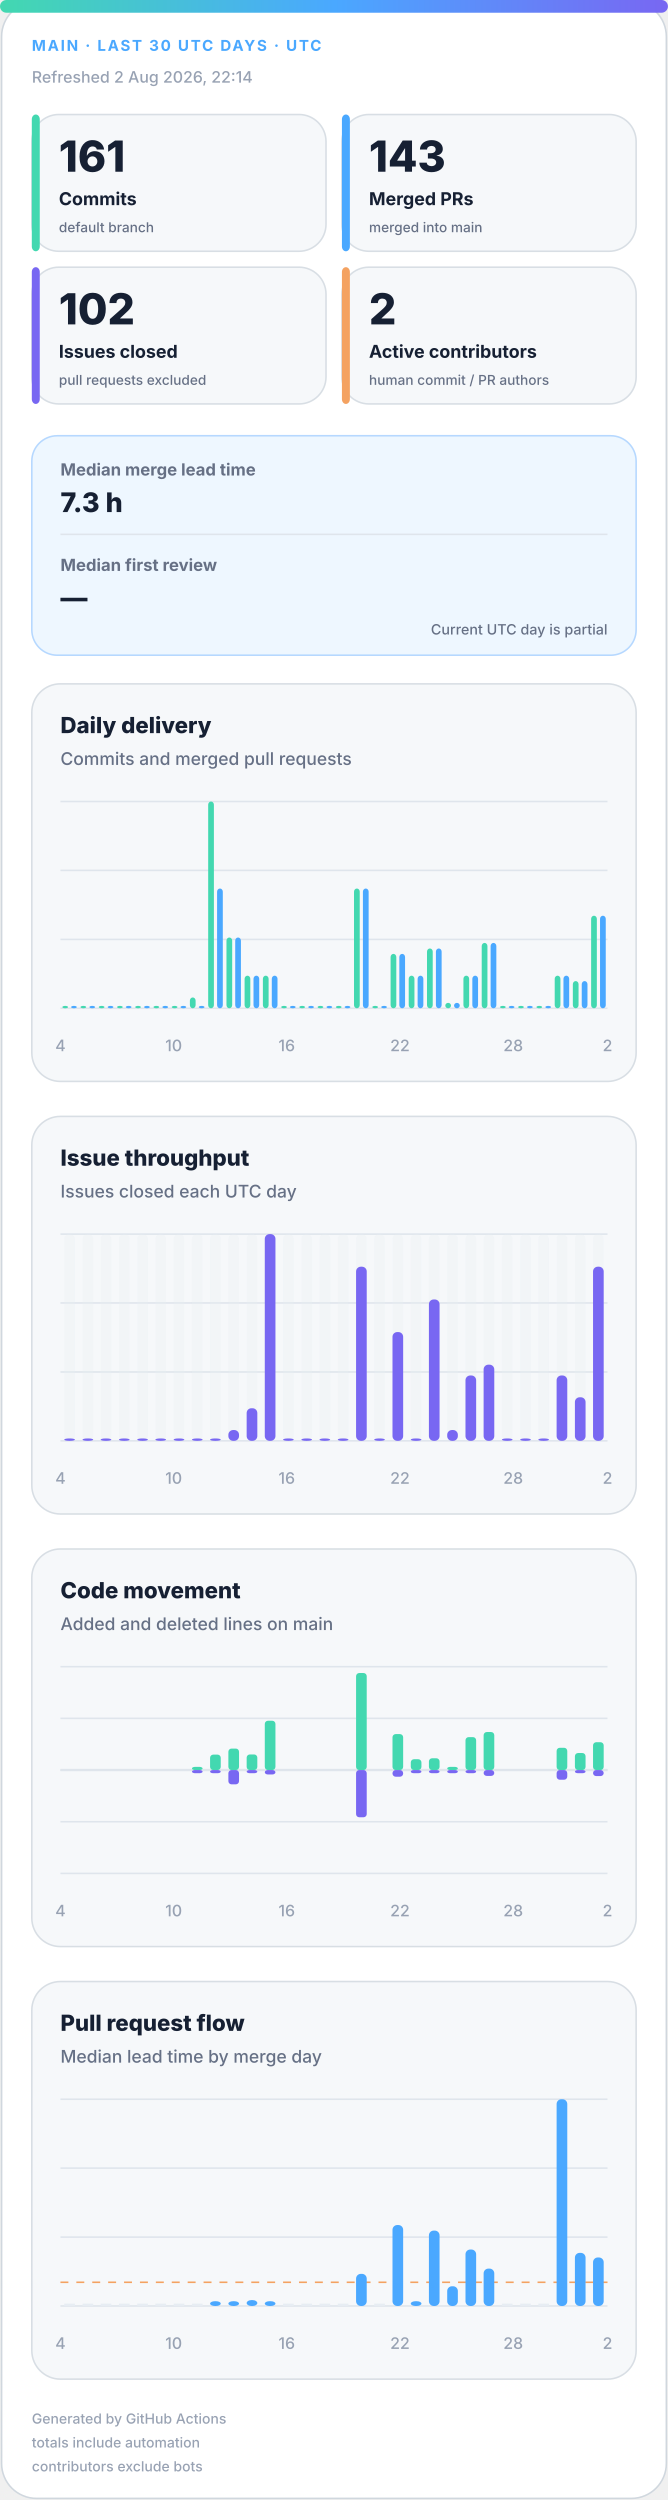
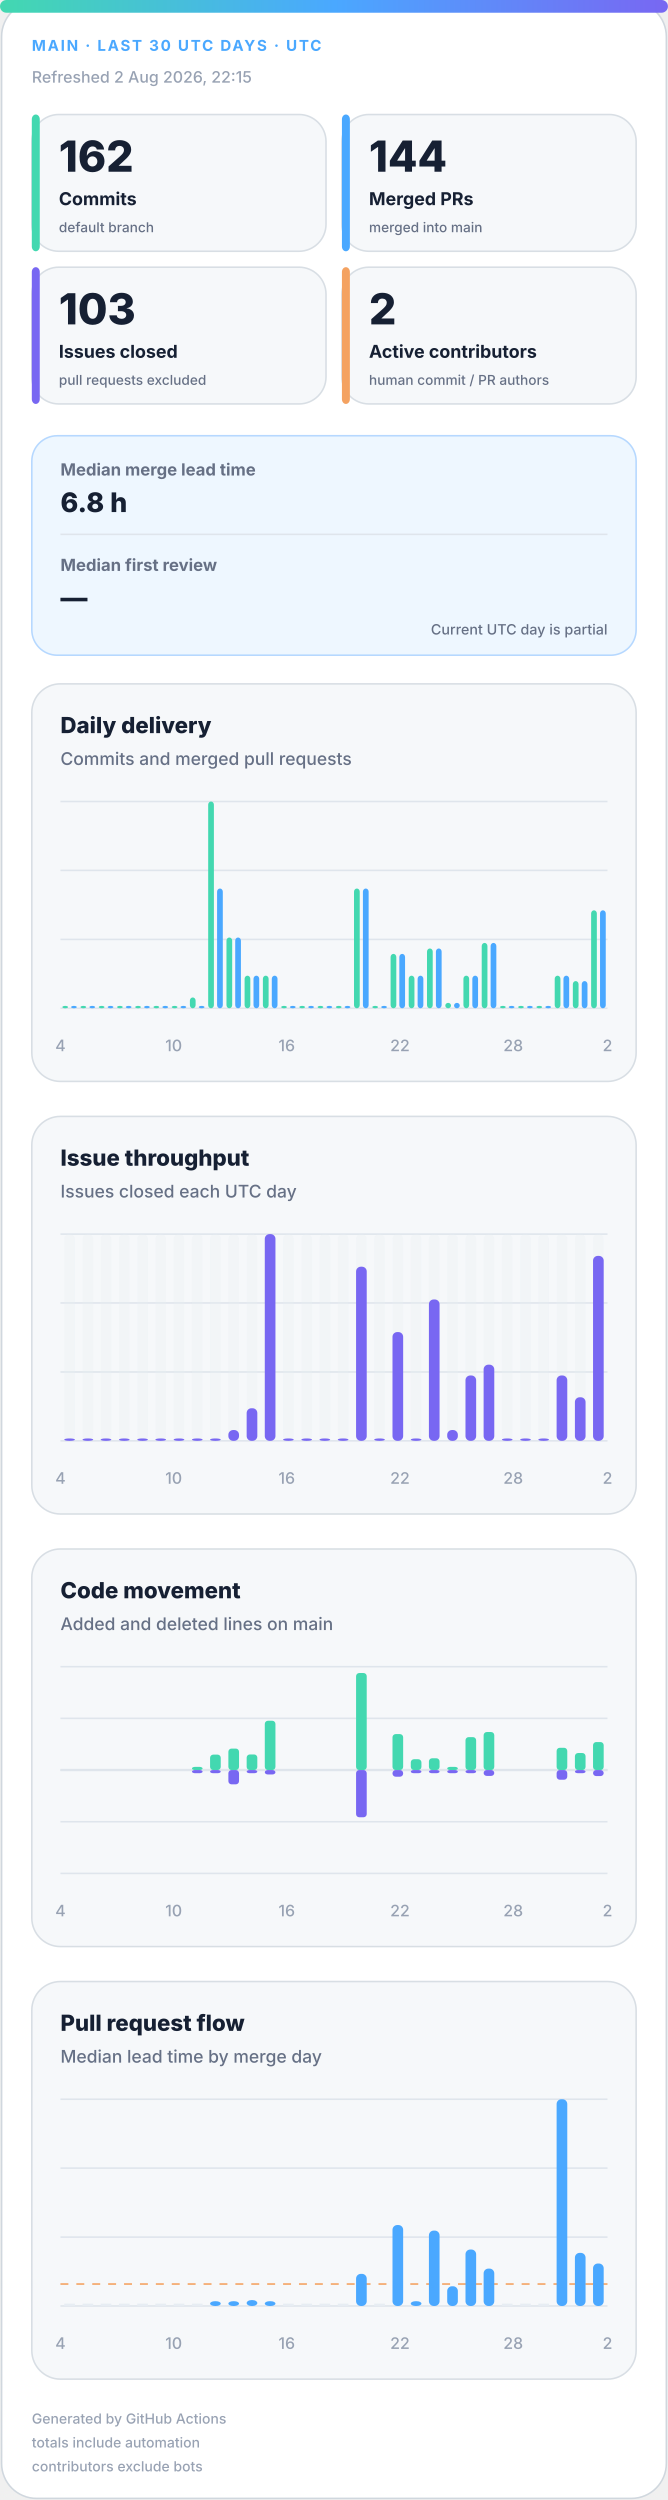
<svg xmlns="http://www.w3.org/2000/svg" width="420" height="1572" viewBox="0 0 420 1572" role="img" aria-labelledby="title desc">
  <defs>
    <linearGradient id="accent" x1="0" y1="0" x2="1" y2="0">
      <stop offset="0%" stop-color="#43d8b0" />
      <stop offset="50%" stop-color="#4aa8ff" />
      <stop offset="100%" stop-color="#7867f2" />
    </linearGradient>
    <linearGradient id="soft" x1="0" y1="0" x2="1" y2="1">
      <stop offset="0%" stop-color="#43d8b0" stop-opacity=".18" />
      <stop offset="100%" stop-color="#7867f2" stop-opacity=".12" />
    </linearGradient>
  </defs>
  <style>
.bg{fill:#fff;stroke:#d0d7de}.surface{fill:#f6f8fa;stroke:#d8dee4}.strong{fill:#eef7ff;stroke:#b6d8ff}.ink{fill:#162033}.muted{fill:#667085}.faint{fill:#98a2b3}.grid{stroke:#dfe5ec}.track{fill:#e7edf3}
.meta{font:750 11px -apple-system,BlinkMacSystemFont,"Segoe UI",sans-serif;letter-spacing:1.1px}.value{font:820 31px -apple-system,BlinkMacSystemFont,"Segoe UI",sans-serif}.label{font:720 13px -apple-system,BlinkMacSystemFont,"Segoe UI",sans-serif}.scope{font:520 10px -apple-system,BlinkMacSystemFont,"Segoe UI",sans-serif}.chart-title{font:760 14px -apple-system,BlinkMacSystemFont,"Segoe UI",sans-serif}.chart-subtitle{font:520 11px -apple-system,BlinkMacSystemFont,"Segoe UI",sans-serif}.small{font:540 10px -apple-system,BlinkMacSystemFont,"Segoe UI",sans-serif}.flow-value{font:780 17px -apple-system,BlinkMacSystemFont,"Segoe UI",sans-serif}
@media(prefers-color-scheme:dark){.bg{fill:#0d1117;stroke:#30363d}.surface{fill:#161b22;stroke:#30363d}.strong{fill:#10263a;stroke:#244d70}.ink{fill:#f0f6fc}.muted{fill:#a7b0bc}.faint{fill:#7d8590}.grid{stroke:#30363d}.track{fill:#27313d}}
</style>
  <rect class="bg" x="1" y="1" width="418" height="1570" rx="22" />
  <rect x="0" y="0" width="420" height="8" rx="4" fill="url(#accent)" />
  <text class="meta" x="20" y="32" fill="#4aa8ff" style="font-size:9.5px">MAIN · LAST 30 UTC DAYS · UTC</text>
-   <text class="small faint" x="20" y="52">Refreshed 2 Aug 2026, 22:14</text>
+   <text class="small faint" x="20" y="52">Refreshed 2 Aug 2026, 22:15</text>
  <g>
    <rect class="surface" x="20" y="72" width="185" height="86" rx="17" />
    <rect x="20" y="72" width="5" height="86" rx="3" fill="#43d8b0" />
-     <text class="value ink" x="37" y="108" style="font-size:27px">161</text>
+     <text class="value ink" x="37" y="108" style="font-size:27px">162</text>
    <text class="label ink" x="37" y="129" style="font-size:11.2px">Commits</text>
    <text class="scope muted" x="37" y="146" style="font-size:8.6px">default branch</text>
  </g>
  <g>
    <rect class="surface" x="215" y="72" width="185" height="86" rx="17" />
    <rect x="215" y="72" width="5" height="86" rx="3" fill="#4aa8ff" />
-     <text class="value ink" x="232" y="108" style="font-size:27px">143</text>
+     <text class="value ink" x="232" y="108" style="font-size:27px">144</text>
    <text class="label ink" x="232" y="129" style="font-size:11.2px">Merged PRs</text>
    <text class="scope muted" x="232" y="146" style="font-size:8.6px">merged into main</text>
  </g>
  <g>
    <rect class="surface" x="20" y="168" width="185" height="86" rx="17" />
    <rect x="20" y="168" width="5" height="86" rx="3" fill="#7867f2" />
-     <text class="value ink" x="37" y="204" style="font-size:27px">102</text>
+     <text class="value ink" x="37" y="204" style="font-size:27px">103</text>
    <text class="label ink" x="37" y="225" style="font-size:11.2px">Issues closed</text>
    <text class="scope muted" x="37" y="242" style="font-size:8.6px">pull requests excluded</text>
  </g>
  <g>
    <rect class="surface" x="215" y="168" width="185" height="86" rx="17" />
    <rect x="215" y="168" width="5" height="86" rx="3" fill="#f4a261" />
    <text class="value ink" x="232" y="204" style="font-size:27px">2</text>
    <text class="label ink" x="232" y="225" style="font-size:11.2px">Active contributors</text>
    <text class="scope muted" x="232" y="242" style="font-size:8.6px">human commit / PR authors</text>
  </g>
  <g>
    <rect class="strong" x="20" y="274" width="380" height="138" rx="16" fill="url(#soft)" />
    <text class="label muted" x="38" y="299" style="font-size:10.5px">Median merge lead time</text>
-     <text class="flow-value ink" x="38" y="322">7.3 h</text>
+     <text class="flow-value ink" x="38" y="322">6.8 h</text>
    <line class="grid" x1="38" y1="336" x2="382" y2="336" />
    <text class="label muted" x="38" y="359" style="font-size:10.5px">Median first review</text>
    <text class="flow-value ink" x="38" y="382">—</text>
    <text class="scope muted" x="382" y="399" text-anchor="end" style="font-size:9px">Current UTC day is partial</text>
  </g>
  <g>
    <rect class="surface" x="20" y="430" width="380" height="250" rx="18" />
    <text class="chart-title ink" x="38" y="461">Daily delivery</text>
    <text class="chart-subtitle muted" x="38" y="481">Commits and merged pull requests</text>
    <line class="grid" x1="38" y1="504.0" x2="382" y2="504.0" />
    <line class="grid" x1="38" y1="547.3" x2="382" y2="547.3" />
    <line class="grid" x1="38" y1="590.7" x2="382" y2="590.7" />
    <line class="grid" x1="38" y1="634.0" x2="382" y2="634.0" />
    <rect x="39.2" y="632.5" width="3.6" height="1.5" rx="2" fill="#43d8b0" />
    <rect x="44.7" y="632.5" width="3.6" height="1.5" rx="2" fill="#4aa8ff" />
    <rect x="50.6" y="632.5" width="3.6" height="1.5" rx="2" fill="#43d8b0" />
    <rect x="56.2" y="632.5" width="3.6" height="1.5" rx="2" fill="#4aa8ff" />
    <rect x="62.1" y="632.5" width="3.6" height="1.5" rx="2" fill="#43d8b0" />
    <rect x="67.7" y="632.5" width="3.6" height="1.5" rx="2" fill="#4aa8ff" />
    <rect x="73.6" y="632.5" width="3.6" height="1.5" rx="2" fill="#43d8b0" />
    <rect x="79.1" y="632.5" width="3.6" height="1.5" rx="2" fill="#4aa8ff" />
    <rect x="85.0" y="632.5" width="3.6" height="1.5" rx="2" fill="#43d8b0" />
    <rect x="90.6" y="632.5" width="3.6" height="1.5" rx="2" fill="#4aa8ff" />
    <rect x="96.5" y="632.5" width="3.6" height="1.5" rx="2" fill="#43d8b0" />
    <rect x="102.1" y="632.5" width="3.6" height="1.5" rx="2" fill="#4aa8ff" />
    <rect x="108.0" y="632.5" width="3.6" height="1.5" rx="2" fill="#43d8b0" />
    <rect x="113.5" y="632.5" width="3.6" height="1.5" rx="2" fill="#4aa8ff" />
    <rect x="119.4" y="627.2" width="3.6" height="6.8" rx="2" fill="#43d8b0" />
    <rect x="125.0" y="632.5" width="3.6" height="1.5" rx="2" fill="#4aa8ff" />
    <rect x="130.9" y="504.0" width="3.6" height="130.0" rx="2" fill="#43d8b0" />
    <rect x="136.5" y="558.7" width="3.6" height="75.3" rx="2" fill="#4aa8ff" />
    <rect x="142.4" y="589.5" width="3.6" height="44.5" rx="2" fill="#43d8b0" />
    <rect x="147.9" y="589.5" width="3.6" height="44.5" rx="2" fill="#4aa8ff" />
    <rect x="153.8" y="613.5" width="3.6" height="20.5" rx="2" fill="#43d8b0" />
    <rect x="159.4" y="613.5" width="3.6" height="20.5" rx="2" fill="#4aa8ff" />
    <rect x="165.3" y="613.5" width="3.6" height="20.5" rx="2" fill="#43d8b0" />
    <rect x="170.9" y="613.5" width="3.6" height="20.5" rx="2" fill="#4aa8ff" />
    <rect x="176.8" y="632.5" width="3.6" height="1.5" rx="2" fill="#43d8b0" />
    <rect x="182.3" y="632.5" width="3.6" height="1.5" rx="2" fill="#4aa8ff" />
    <rect x="188.2" y="632.5" width="3.6" height="1.5" rx="2" fill="#43d8b0" />
    <rect x="193.8" y="632.5" width="3.6" height="1.5" rx="2" fill="#4aa8ff" />
    <rect x="199.7" y="632.5" width="3.6" height="1.5" rx="2" fill="#43d8b0" />
    <rect x="205.3" y="632.5" width="3.6" height="1.5" rx="2" fill="#4aa8ff" />
    <rect x="211.2" y="632.5" width="3.6" height="1.5" rx="2" fill="#43d8b0" />
    <rect x="216.7" y="632.5" width="3.6" height="1.5" rx="2" fill="#4aa8ff" />
    <rect x="222.6" y="558.7" width="3.6" height="75.3" rx="2" fill="#43d8b0" />
    <rect x="228.2" y="558.7" width="3.6" height="75.3" rx="2" fill="#4aa8ff" />
    <rect x="234.1" y="632.5" width="3.6" height="1.5" rx="2" fill="#43d8b0" />
    <rect x="239.7" y="632.5" width="3.6" height="1.5" rx="2" fill="#4aa8ff" />
    <rect x="245.6" y="599.8" width="3.6" height="34.2" rx="2" fill="#43d8b0" />
    <rect x="251.1" y="599.8" width="3.6" height="34.2" rx="2" fill="#4aa8ff" />
    <rect x="257.0" y="613.5" width="3.6" height="20.5" rx="2" fill="#43d8b0" />
    <rect x="262.6" y="613.5" width="3.6" height="20.5" rx="2" fill="#4aa8ff" />
    <rect x="268.5" y="596.4" width="3.6" height="37.6" rx="2" fill="#43d8b0" />
    <rect x="274.1" y="596.4" width="3.6" height="37.6" rx="2" fill="#4aa8ff" />
    <rect x="280.0" y="630.6" width="3.6" height="3.4" rx="2" fill="#43d8b0" />
    <rect x="285.5" y="630.6" width="3.6" height="3.4" rx="2" fill="#4aa8ff" />
    <rect x="291.4" y="613.5" width="3.6" height="20.5" rx="2" fill="#43d8b0" />
    <rect x="297.0" y="613.5" width="3.6" height="20.5" rx="2" fill="#4aa8ff" />
    <rect x="302.9" y="592.9" width="3.6" height="41.1" rx="2" fill="#43d8b0" />
    <rect x="308.5" y="592.9" width="3.6" height="41.1" rx="2" fill="#4aa8ff" />
    <rect x="314.4" y="632.5" width="3.6" height="1.5" rx="2" fill="#43d8b0" />
    <rect x="319.9" y="632.5" width="3.6" height="1.5" rx="2" fill="#4aa8ff" />
    <rect x="325.8" y="632.5" width="3.6" height="1.5" rx="2" fill="#43d8b0" />
    <rect x="331.4" y="632.5" width="3.6" height="1.5" rx="2" fill="#4aa8ff" />
    <rect x="337.3" y="632.5" width="3.6" height="1.5" rx="2" fill="#43d8b0" />
    <rect x="342.9" y="632.5" width="3.6" height="1.5" rx="2" fill="#4aa8ff" />
    <rect x="348.8" y="613.5" width="3.6" height="20.5" rx="2" fill="#43d8b0" />
    <rect x="354.3" y="613.5" width="3.6" height="20.5" rx="2" fill="#4aa8ff" />
    <rect x="360.2" y="616.9" width="3.6" height="17.1" rx="2" fill="#43d8b0" />
    <rect x="365.8" y="616.9" width="3.6" height="17.1" rx="2" fill="#4aa8ff" />
-     <rect x="371.7" y="575.8" width="3.6" height="58.2" rx="2" fill="#43d8b0" />
-     <rect x="377.3" y="575.8" width="3.6" height="58.2" rx="2" fill="#4aa8ff" />
+     <rect x="371.7" y="572.4" width="3.6" height="61.6" rx="2" fill="#43d8b0" />
+     <rect x="377.3" y="572.4" width="3.6" height="61.6" rx="2" fill="#4aa8ff" />
    <text class="small faint" x="38.0" y="661" text-anchor="middle">4</text>
    <text class="small faint" x="109.2" y="661" text-anchor="middle">10</text>
    <text class="small faint" x="180.3" y="661" text-anchor="middle">16</text>
    <text class="small faint" x="251.5" y="661" text-anchor="middle">22</text>
    <text class="small faint" x="322.7" y="661" text-anchor="middle">28</text>
    <text class="small faint" x="382.0" y="661" text-anchor="middle">2</text>
  </g>
  <g>
    <rect class="surface" x="20" y="702" width="380" height="250" rx="18" />
    <text class="chart-title ink" x="38" y="733">Issue throughput</text>
    <text class="chart-subtitle muted" x="38" y="753">Issues closed each UTC day</text>
    <line class="grid" x1="38" y1="776.0" x2="382" y2="776.0" />
    <line class="grid" x1="38" y1="819.3" x2="382" y2="819.3" />
    <line class="grid" x1="38" y1="862.7" x2="382" y2="862.7" />
    <line class="grid" x1="38" y1="906.0" x2="382" y2="906.0" />
    <g>
      <rect class="track" x="40.4" y="776" width="6.7" height="130" rx="3" opacity=".3" />
      <rect x="40.4" y="904.5" width="6.7" height="1.5" rx="3" fill="#7867f2" />
    </g>
    <g>
      <rect class="track" x="51.9" y="776" width="6.7" height="130" rx="3" opacity=".3" />
      <rect x="51.9" y="904.5" width="6.7" height="1.5" rx="3" fill="#7867f2" />
    </g>
    <g>
      <rect class="track" x="63.3" y="776" width="6.7" height="130" rx="3" opacity=".3" />
      <rect x="63.3" y="904.5" width="6.7" height="1.5" rx="3" fill="#7867f2" />
    </g>
    <g>
      <rect class="track" x="74.8" y="776" width="6.7" height="130" rx="3" opacity=".3" />
      <rect x="74.8" y="904.5" width="6.7" height="1.5" rx="3" fill="#7867f2" />
    </g>
    <g>
      <rect class="track" x="86.3" y="776" width="6.7" height="130" rx="3" opacity=".3" />
      <rect x="86.3" y="904.5" width="6.7" height="1.5" rx="3" fill="#7867f2" />
    </g>
    <g>
      <rect class="track" x="97.7" y="776" width="6.7" height="130" rx="3" opacity=".3" />
      <rect x="97.7" y="904.5" width="6.7" height="1.5" rx="3" fill="#7867f2" />
    </g>
    <g>
      <rect class="track" x="109.2" y="776" width="6.7" height="130" rx="3" opacity=".3" />
      <rect x="109.2" y="904.5" width="6.7" height="1.5" rx="3" fill="#7867f2" />
    </g>
    <g>
      <rect class="track" x="120.7" y="776" width="6.7" height="130" rx="3" opacity=".3" />
      <rect x="120.7" y="904.5" width="6.7" height="1.5" rx="3" fill="#7867f2" />
    </g>
    <g>
      <rect class="track" x="132.1" y="776" width="6.7" height="130" rx="3" opacity=".3" />
      <rect x="132.1" y="904.5" width="6.7" height="1.5" rx="3" fill="#7867f2" />
    </g>
    <g>
      <rect class="track" x="143.6" y="776" width="6.7" height="130" rx="3" opacity=".3" />
      <rect x="143.6" y="899.2" width="6.7" height="6.8" rx="3" fill="#7867f2" />
    </g>
    <g>
      <rect class="track" x="155.1" y="776" width="6.7" height="130" rx="3" opacity=".3" />
      <rect x="155.1" y="885.5" width="6.7" height="20.5" rx="3" fill="#7867f2" />
    </g>
    <g>
      <rect class="track" x="166.5" y="776" width="6.7" height="130" rx="3" opacity=".3" />
      <rect x="166.5" y="776.0" width="6.7" height="130.0" rx="3" fill="#7867f2" />
    </g>
    <g>
      <rect class="track" x="178.0" y="776" width="6.7" height="130" rx="3" opacity=".3" />
      <rect x="178.0" y="904.5" width="6.7" height="1.5" rx="3" fill="#7867f2" />
    </g>
    <g>
      <rect class="track" x="189.5" y="776" width="6.7" height="130" rx="3" opacity=".3" />
      <rect x="189.5" y="904.5" width="6.7" height="1.5" rx="3" fill="#7867f2" />
    </g>
    <g>
      <rect class="track" x="200.9" y="776" width="6.7" height="130" rx="3" opacity=".3" />
      <rect x="200.9" y="904.5" width="6.7" height="1.5" rx="3" fill="#7867f2" />
    </g>
    <g>
      <rect class="track" x="212.4" y="776" width="6.7" height="130" rx="3" opacity=".3" />
      <rect x="212.4" y="904.5" width="6.7" height="1.5" rx="3" fill="#7867f2" />
    </g>
    <g>
      <rect class="track" x="223.9" y="776" width="6.7" height="130" rx="3" opacity=".3" />
      <rect x="223.9" y="796.5" width="6.7" height="109.5" rx="3" fill="#7867f2" />
    </g>
    <g>
      <rect class="track" x="235.3" y="776" width="6.7" height="130" rx="3" opacity=".3" />
      <rect x="235.3" y="904.5" width="6.7" height="1.5" rx="3" fill="#7867f2" />
    </g>
    <g>
      <rect class="track" x="246.8" y="776" width="6.7" height="130" rx="3" opacity=".3" />
      <rect x="246.8" y="837.6" width="6.7" height="68.4" rx="3" fill="#7867f2" />
    </g>
    <g>
      <rect class="track" x="258.3" y="776" width="6.7" height="130" rx="3" opacity=".3" />
      <rect x="258.3" y="904.5" width="6.7" height="1.5" rx="3" fill="#7867f2" />
    </g>
    <g>
      <rect class="track" x="269.7" y="776" width="6.7" height="130" rx="3" opacity=".3" />
      <rect x="269.7" y="817.1" width="6.7" height="88.9" rx="3" fill="#7867f2" />
    </g>
    <g>
      <rect class="track" x="281.2" y="776" width="6.7" height="130" rx="3" opacity=".3" />
      <rect x="281.2" y="899.2" width="6.7" height="6.8" rx="3" fill="#7867f2" />
    </g>
    <g>
      <rect class="track" x="292.7" y="776" width="6.7" height="130" rx="3" opacity=".3" />
      <rect x="292.7" y="864.9" width="6.7" height="41.1" rx="3" fill="#7867f2" />
    </g>
    <g>
      <rect class="track" x="304.1" y="776" width="6.7" height="130" rx="3" opacity=".3" />
      <rect x="304.1" y="858.1" width="6.7" height="47.9" rx="3" fill="#7867f2" />
    </g>
    <g>
      <rect class="track" x="315.6" y="776" width="6.7" height="130" rx="3" opacity=".3" />
      <rect x="315.6" y="904.5" width="6.7" height="1.5" rx="3" fill="#7867f2" />
    </g>
    <g>
      <rect class="track" x="327.1" y="776" width="6.7" height="130" rx="3" opacity=".3" />
      <rect x="327.1" y="904.5" width="6.7" height="1.5" rx="3" fill="#7867f2" />
    </g>
    <g>
      <rect class="track" x="338.5" y="776" width="6.7" height="130" rx="3" opacity=".3" />
      <rect x="338.5" y="904.5" width="6.7" height="1.5" rx="3" fill="#7867f2" />
    </g>
    <g>
      <rect class="track" x="350.0" y="776" width="6.7" height="130" rx="3" opacity=".3" />
      <rect x="350.0" y="864.9" width="6.7" height="41.1" rx="3" fill="#7867f2" />
    </g>
    <g>
      <rect class="track" x="361.5" y="776" width="6.7" height="130" rx="3" opacity=".3" />
      <rect x="361.5" y="878.6" width="6.7" height="27.4" rx="3" fill="#7867f2" />
    </g>
    <g>
      <rect class="track" x="372.9" y="776" width="6.7" height="130" rx="3" opacity=".3" />
-       <rect x="372.9" y="796.5" width="6.7" height="109.5" rx="3" fill="#7867f2" />
+       <rect x="372.9" y="789.7" width="6.7" height="116.3" rx="3" fill="#7867f2" />
    </g>
    <text class="small faint" x="38.0" y="933" text-anchor="middle">4</text>
    <text class="small faint" x="109.2" y="933" text-anchor="middle">10</text>
    <text class="small faint" x="180.3" y="933" text-anchor="middle">16</text>
    <text class="small faint" x="251.5" y="933" text-anchor="middle">22</text>
    <text class="small faint" x="322.7" y="933" text-anchor="middle">28</text>
    <text class="small faint" x="382.0" y="933" text-anchor="middle">2</text>
  </g>
  <g>
    <rect class="surface" x="20" y="974" width="380" height="250" rx="18" />
    <text class="chart-title ink" x="38" y="1005">Code movement</text>
    <text class="chart-subtitle muted" x="38" y="1025">Added and deleted lines on main</text>
    <line class="grid" x1="38" y1="1048.0" x2="382" y2="1048.0" />
    <line class="grid" x1="38" y1="1080.5" x2="382" y2="1080.5" />
    <line class="grid" x1="38" y1="1113.0" x2="382" y2="1113.0" />
    <line class="grid" x1="38" y1="1145.5" x2="382" y2="1145.5" />
    <line class="grid" x1="38" y1="1178.0" x2="382" y2="1178.0" />
    <line class="grid" x1="38" y1="1113" x2="382" y2="1113" stroke-width="1.5" />
    <rect x="40.4" y="1113.0" width="6.7" height="0.0" rx="2" fill="#43d8b0" />
    <rect x="40.4" y="1113" width="6.7" height="0.0" rx="2" fill="#7867f2" />
    <rect x="51.9" y="1113.0" width="6.7" height="0.0" rx="2" fill="#43d8b0" />
    <rect x="51.9" y="1113" width="6.7" height="0.0" rx="2" fill="#7867f2" />
    <rect x="63.3" y="1113.0" width="6.7" height="0.0" rx="2" fill="#43d8b0" />
    <rect x="63.3" y="1113" width="6.7" height="0.0" rx="2" fill="#7867f2" />
    <rect x="74.8" y="1113.0" width="6.7" height="0.0" rx="2" fill="#43d8b0" />
    <rect x="74.8" y="1113" width="6.7" height="0.0" rx="2" fill="#7867f2" />
    <rect x="86.3" y="1113.0" width="6.7" height="0.0" rx="2" fill="#43d8b0" />
    <rect x="86.3" y="1113" width="6.7" height="0.0" rx="2" fill="#7867f2" />
    <rect x="97.7" y="1113.0" width="6.7" height="0.0" rx="2" fill="#43d8b0" />
    <rect x="97.7" y="1113" width="6.7" height="0.0" rx="2" fill="#7867f2" />
    <rect x="109.2" y="1113.0" width="6.7" height="0.0" rx="2" fill="#43d8b0" />
    <rect x="109.2" y="1113" width="6.7" height="0.0" rx="2" fill="#7867f2" />
    <rect x="120.7" y="1111.0" width="6.7" height="2.0" rx="2" fill="#43d8b0" />
    <rect x="120.7" y="1113" width="6.7" height="2.0" rx="2" fill="#7867f2" />
    <rect x="132.1" y="1103.3" width="6.7" height="9.7" rx="2" fill="#43d8b0" />
    <rect x="132.1" y="1113" width="6.7" height="2.0" rx="2" fill="#7867f2" />
    <rect x="143.6" y="1099.5" width="6.7" height="13.5" rx="2" fill="#43d8b0" />
    <rect x="143.6" y="1113" width="6.7" height="9.0" rx="2" fill="#7867f2" />
    <rect x="155.1" y="1103.2" width="6.7" height="9.8" rx="2" fill="#43d8b0" />
    <rect x="155.1" y="1113" width="6.7" height="2.0" rx="2" fill="#7867f2" />
    <rect x="166.5" y="1082.0" width="6.7" height="31.0" rx="2" fill="#43d8b0" />
    <rect x="166.5" y="1113" width="6.7" height="2.8" rx="2" fill="#7867f2" />
    <rect x="178.0" y="1113.0" width="6.7" height="0.0" rx="2" fill="#43d8b0" />
    <rect x="178.0" y="1113" width="6.7" height="0.0" rx="2" fill="#7867f2" />
    <rect x="189.5" y="1113.0" width="6.7" height="0.0" rx="2" fill="#43d8b0" />
    <rect x="189.5" y="1113" width="6.7" height="0.0" rx="2" fill="#7867f2" />
    <rect x="200.9" y="1113.0" width="6.7" height="0.0" rx="2" fill="#43d8b0" />
    <rect x="200.9" y="1113" width="6.7" height="0.0" rx="2" fill="#7867f2" />
    <rect x="212.4" y="1113.0" width="6.7" height="0.0" rx="2" fill="#43d8b0" />
    <rect x="212.4" y="1113" width="6.7" height="0.0" rx="2" fill="#7867f2" />
    <rect x="223.9" y="1052.0" width="6.7" height="61.0" rx="2" fill="#43d8b0" />
    <rect x="223.9" y="1113" width="6.7" height="29.7" rx="2" fill="#7867f2" />
    <rect x="235.3" y="1113.0" width="6.7" height="0.0" rx="2" fill="#43d8b0" />
    <rect x="235.3" y="1113" width="6.7" height="0.0" rx="2" fill="#7867f2" />
    <rect x="246.8" y="1090.4" width="6.7" height="22.6" rx="2" fill="#43d8b0" />
    <rect x="246.8" y="1113" width="6.7" height="4.2" rx="2" fill="#7867f2" />
    <rect x="258.3" y="1106.2" width="6.7" height="6.8" rx="2" fill="#43d8b0" />
    <rect x="258.3" y="1113" width="6.7" height="2.0" rx="2" fill="#7867f2" />
    <rect x="269.7" y="1105.6" width="6.7" height="7.4" rx="2" fill="#43d8b0" />
    <rect x="269.7" y="1113" width="6.7" height="2.0" rx="2" fill="#7867f2" />
    <rect x="281.2" y="1111.0" width="6.7" height="2.0" rx="2" fill="#43d8b0" />
    <rect x="281.2" y="1113" width="6.7" height="2.0" rx="2" fill="#7867f2" />
    <rect x="292.7" y="1092.3" width="6.7" height="20.7" rx="2" fill="#43d8b0" />
    <rect x="292.7" y="1113" width="6.7" height="2.0" rx="2" fill="#7867f2" />
    <rect x="304.1" y="1089.1" width="6.7" height="23.9" rx="2" fill="#43d8b0" />
    <rect x="304.1" y="1113" width="6.7" height="3.7" rx="2" fill="#7867f2" />
    <rect x="315.6" y="1113.0" width="6.7" height="0.0" rx="2" fill="#43d8b0" />
    <rect x="315.6" y="1113" width="6.7" height="0.0" rx="2" fill="#7867f2" />
    <rect x="327.1" y="1113.0" width="6.7" height="0.0" rx="2" fill="#43d8b0" />
    <rect x="327.1" y="1113" width="6.7" height="0.0" rx="2" fill="#7867f2" />
    <rect x="338.5" y="1113.0" width="6.7" height="0.0" rx="2" fill="#43d8b0" />
    <rect x="338.5" y="1113" width="6.7" height="0.0" rx="2" fill="#7867f2" />
    <rect x="350.0" y="1099.0" width="6.7" height="14.0" rx="2" fill="#43d8b0" />
    <rect x="350.0" y="1113" width="6.7" height="6.1" rx="2" fill="#7867f2" />
    <rect x="361.5" y="1102.3" width="6.7" height="10.7" rx="2" fill="#43d8b0" />
    <rect x="361.5" y="1113" width="6.7" height="2.0" rx="2" fill="#7867f2" />
-     <rect x="372.9" y="1095.5" width="6.7" height="17.5" rx="2" fill="#43d8b0" />
+     <rect x="372.9" y="1095.4" width="6.7" height="17.6" rx="2" fill="#43d8b0" />
    <rect x="372.9" y="1113" width="6.7" height="3.8" rx="2" fill="#7867f2" />
    <text class="small faint" x="38.0" y="1205" text-anchor="middle">4</text>
    <text class="small faint" x="109.2" y="1205" text-anchor="middle">10</text>
    <text class="small faint" x="180.3" y="1205" text-anchor="middle">16</text>
    <text class="small faint" x="251.5" y="1205" text-anchor="middle">22</text>
    <text class="small faint" x="322.7" y="1205" text-anchor="middle">28</text>
    <text class="small faint" x="382.0" y="1205" text-anchor="middle">2</text>
  </g>
  <g>
    <rect class="surface" x="20" y="1246" width="380" height="250" rx="18" />
    <text class="chart-title ink" x="38" y="1277">Pull request flow</text>
    <text class="chart-subtitle muted" x="38" y="1297">Median lead time by merge day</text>
    <line class="grid" x1="38" y1="1320.0" x2="382" y2="1320.0" />
    <line class="grid" x1="38" y1="1363.3" x2="382" y2="1363.3" />
    <line class="grid" x1="38" y1="1406.7" x2="382" y2="1406.7" />
    <line class="grid" x1="38" y1="1450.0" x2="382" y2="1450.0" />
-     <line x1="38" y1="1435.1" x2="382" y2="1435.1" stroke="#f4a261" stroke-dasharray="5 5" />
+     <line x1="38" y1="1436.2" x2="382" y2="1436.2" stroke="#f4a261" stroke-dasharray="5 5" />
    <rect class="track" x="40.4" y="1448.5" width="6.7" height="1.5" />
    <rect class="track" x="51.9" y="1448.5" width="6.7" height="1.5" />
    <rect class="track" x="63.3" y="1448.5" width="6.7" height="1.5" />
    <rect class="track" x="74.8" y="1448.5" width="6.7" height="1.5" />
    <rect class="track" x="86.3" y="1448.5" width="6.7" height="1.5" />
    <rect class="track" x="97.7" y="1448.5" width="6.7" height="1.5" />
    <rect class="track" x="109.2" y="1448.5" width="6.7" height="1.5" />
    <rect class="track" x="120.7" y="1448.5" width="6.7" height="1.5" />
    <rect x="132.1" y="1447.0" width="6.7" height="3.0" rx="3" fill="#4aa8ff" />
    <rect x="143.6" y="1447.0" width="6.7" height="3.0" rx="3" fill="#4aa8ff" />
    <rect x="155.1" y="1446.3" width="6.7" height="3.7" rx="3" fill="#4aa8ff" />
    <rect x="166.5" y="1447.0" width="6.7" height="3.0" rx="3" fill="#4aa8ff" />
    <rect class="track" x="178.0" y="1448.5" width="6.7" height="1.5" />
    <rect class="track" x="189.5" y="1448.5" width="6.7" height="1.5" />
    <rect class="track" x="200.9" y="1448.5" width="6.7" height="1.5" />
    <rect class="track" x="212.4" y="1448.5" width="6.7" height="1.5" />
    <rect x="223.9" y="1429.8" width="6.7" height="20.2" rx="3" fill="#4aa8ff" />
    <rect class="track" x="235.3" y="1448.5" width="6.7" height="1.5" />
    <rect x="246.8" y="1399.1" width="6.7" height="50.9" rx="3" fill="#4aa8ff" />
    <rect x="258.3" y="1447.0" width="6.7" height="3.0" rx="3" fill="#4aa8ff" />
    <rect x="269.7" y="1402.6" width="6.7" height="47.4" rx="3" fill="#4aa8ff" />
    <rect x="281.2" y="1437.6" width="6.7" height="12.4" rx="3" fill="#4aa8ff" />
    <rect x="292.7" y="1414.5" width="6.7" height="35.5" rx="3" fill="#4aa8ff" />
    <rect x="304.1" y="1426.5" width="6.7" height="23.5" rx="3" fill="#4aa8ff" />
    <rect class="track" x="315.6" y="1448.5" width="6.7" height="1.5" />
    <rect class="track" x="327.1" y="1448.5" width="6.7" height="1.5" />
    <rect class="track" x="338.5" y="1448.5" width="6.7" height="1.5" />
    <rect x="350.0" y="1320.0" width="6.7" height="130.0" rx="3" fill="#4aa8ff" />
    <rect x="361.5" y="1416.6" width="6.7" height="33.4" rx="3" fill="#4aa8ff" />
-     <rect x="372.9" y="1419.5" width="6.7" height="30.5" rx="3" fill="#4aa8ff" />
+     <rect x="372.9" y="1423.3" width="6.7" height="26.7" rx="3" fill="#4aa8ff" />
    <text class="small faint" x="38.0" y="1477" text-anchor="middle">4</text>
    <text class="small faint" x="109.2" y="1477" text-anchor="middle">10</text>
    <text class="small faint" x="180.3" y="1477" text-anchor="middle">16</text>
    <text class="small faint" x="251.5" y="1477" text-anchor="middle">22</text>
    <text class="small faint" x="322.7" y="1477" text-anchor="middle">28</text>
    <text class="small faint" x="382.0" y="1477" text-anchor="middle">2</text>
  </g>
  <text class="small faint" x="20" y="1524" style="font-size:8.8px">Generated by GitHub Actions</text>
  <text class="small faint" x="20" y="1539" style="font-size:8.8px">totals include automation</text>
  <text class="small faint" x="20" y="1554" style="font-size:8.8px">contributors exclude bots</text>
</svg>
